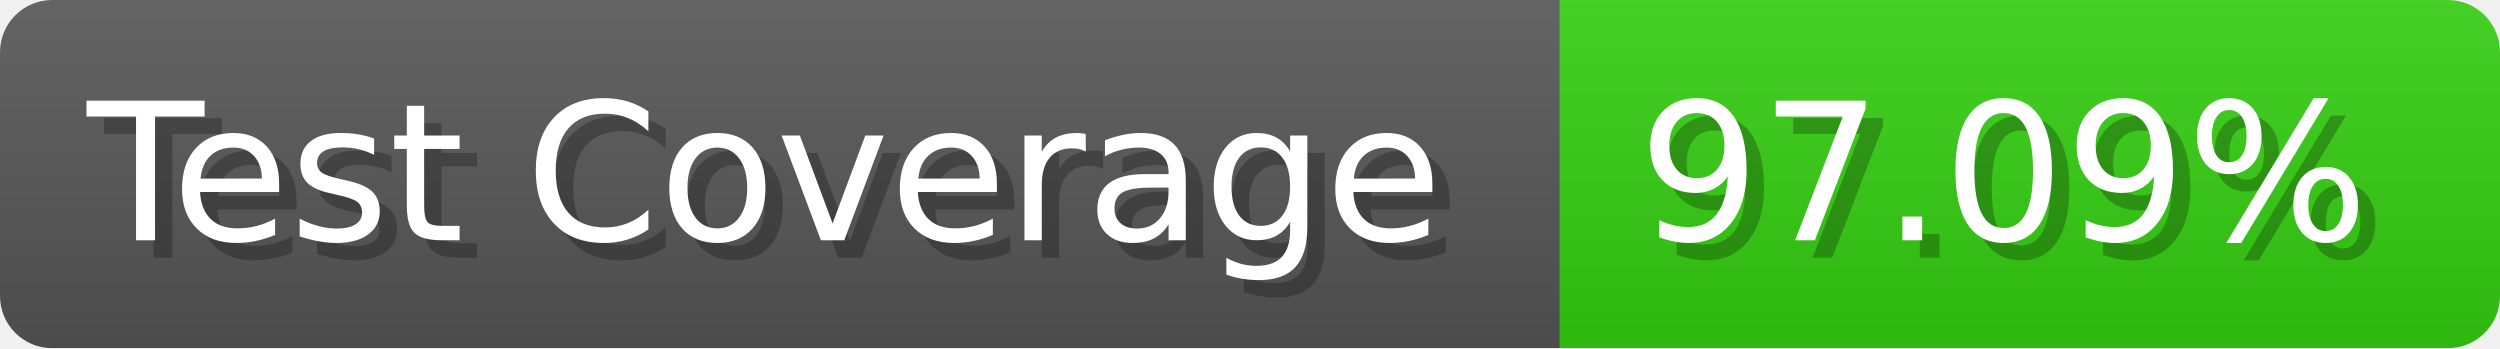
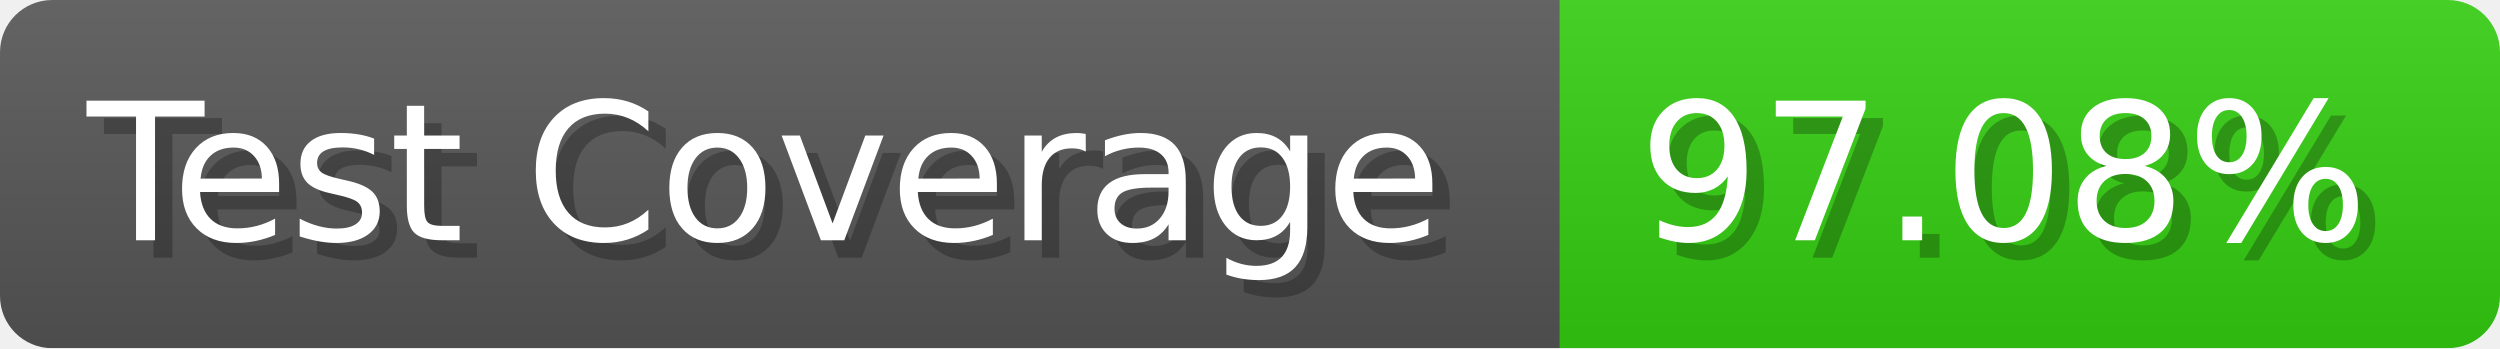
- <svg xmlns="http://www.w3.org/2000/svg" width="143.6" height="20" viewBox="0 0 1436 200" role="img" aria-label="Test Coverage: 97.09%">
+ <svg xmlns="http://www.w3.org/2000/svg" width="143.6" height="20" viewBox="0 0 1436 200" role="img" aria-label="Test Coverage: 97.08%">
  <linearGradient id="a" x2="0" y2="100%">
    <stop offset="0" stop-opacity=".1" stop-color="#EEE" />
    <stop offset="1" stop-opacity=".1" />
  </linearGradient>
  <mask id="m">
    <rect width="1436" height="200" rx="30" fill="#FFF" />
  </mask>
  <g mask="url(#m)">
    <rect width="896" height="200" fill="#555" />
    <rect width="540" height="200" fill="#3C1" x="896" />
    <rect width="1436" height="200" fill="url(#a)" />
  </g>
  <g aria-hidden="true" fill="#fff" text-anchor="start" font-family="Verdana,DejaVu Sans,sans-serif" font-size="110">
    <text x="60" y="148" textLength="796" fill="#000" opacity="0.25">Test Coverage</text>
    <text x="50" y="138" textLength="796">Test Coverage</text>
-     <text x="951" y="148" textLength="440" fill="#000" opacity="0.25">97.09%</text>
-     <text x="941" y="138" textLength="440">97.09%</text>
+     <text x="951" y="148" textLength="440" fill="#000" opacity="0.25">97.08%</text>
+     <text x="941" y="138" textLength="440">97.08%</text>
  </g>
</svg>
